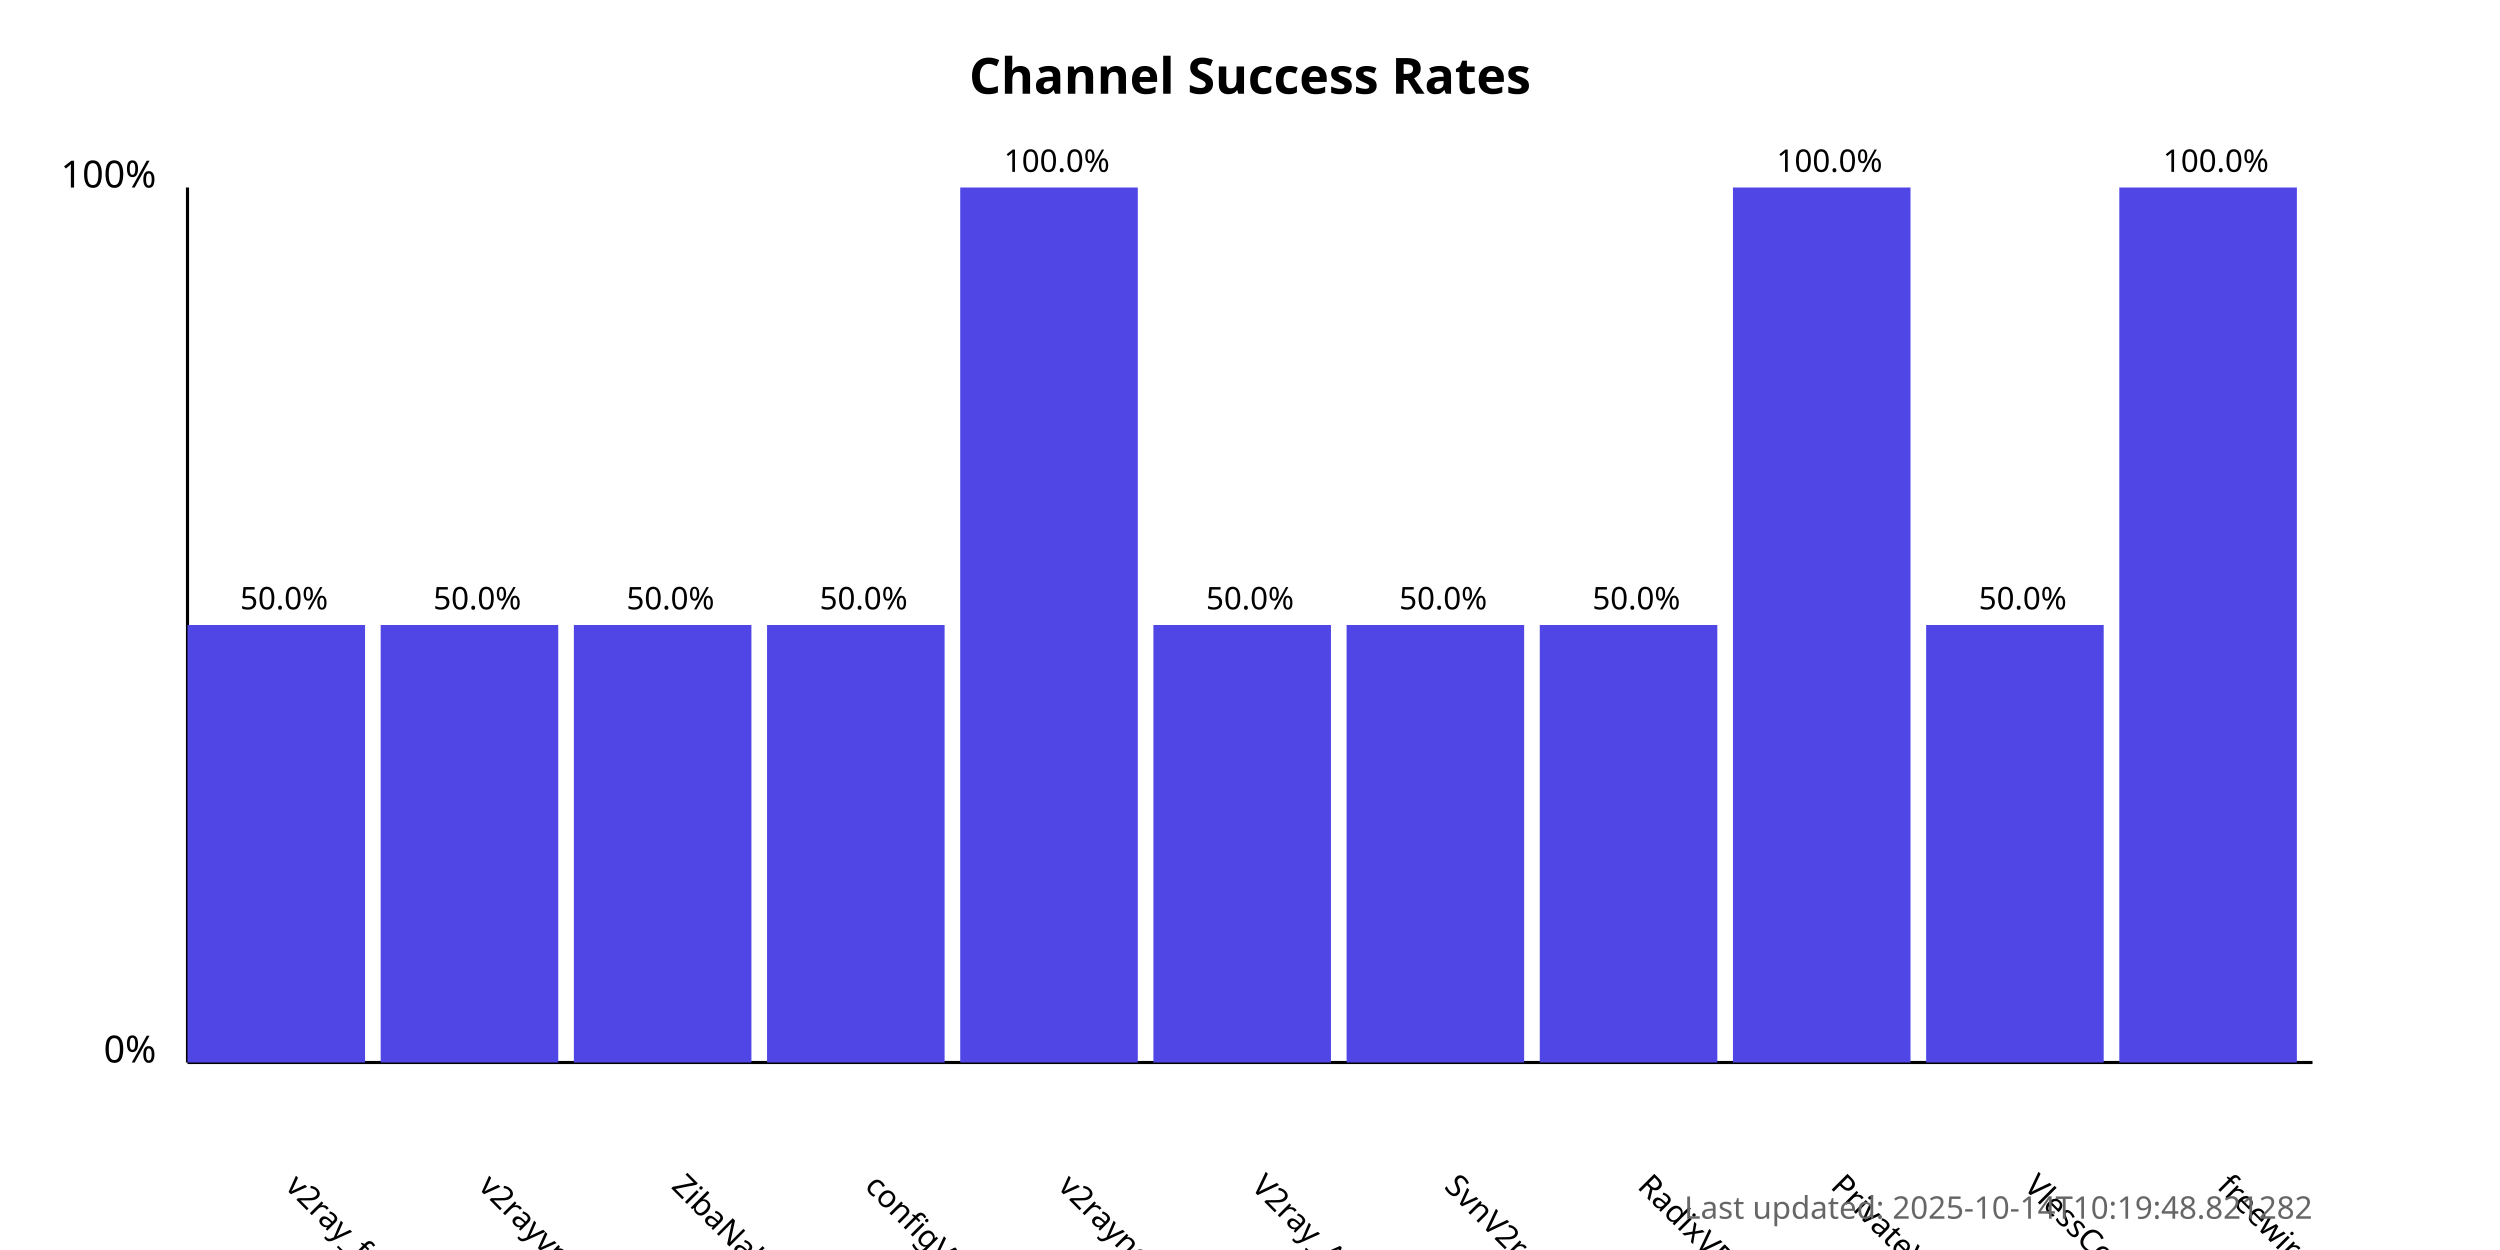
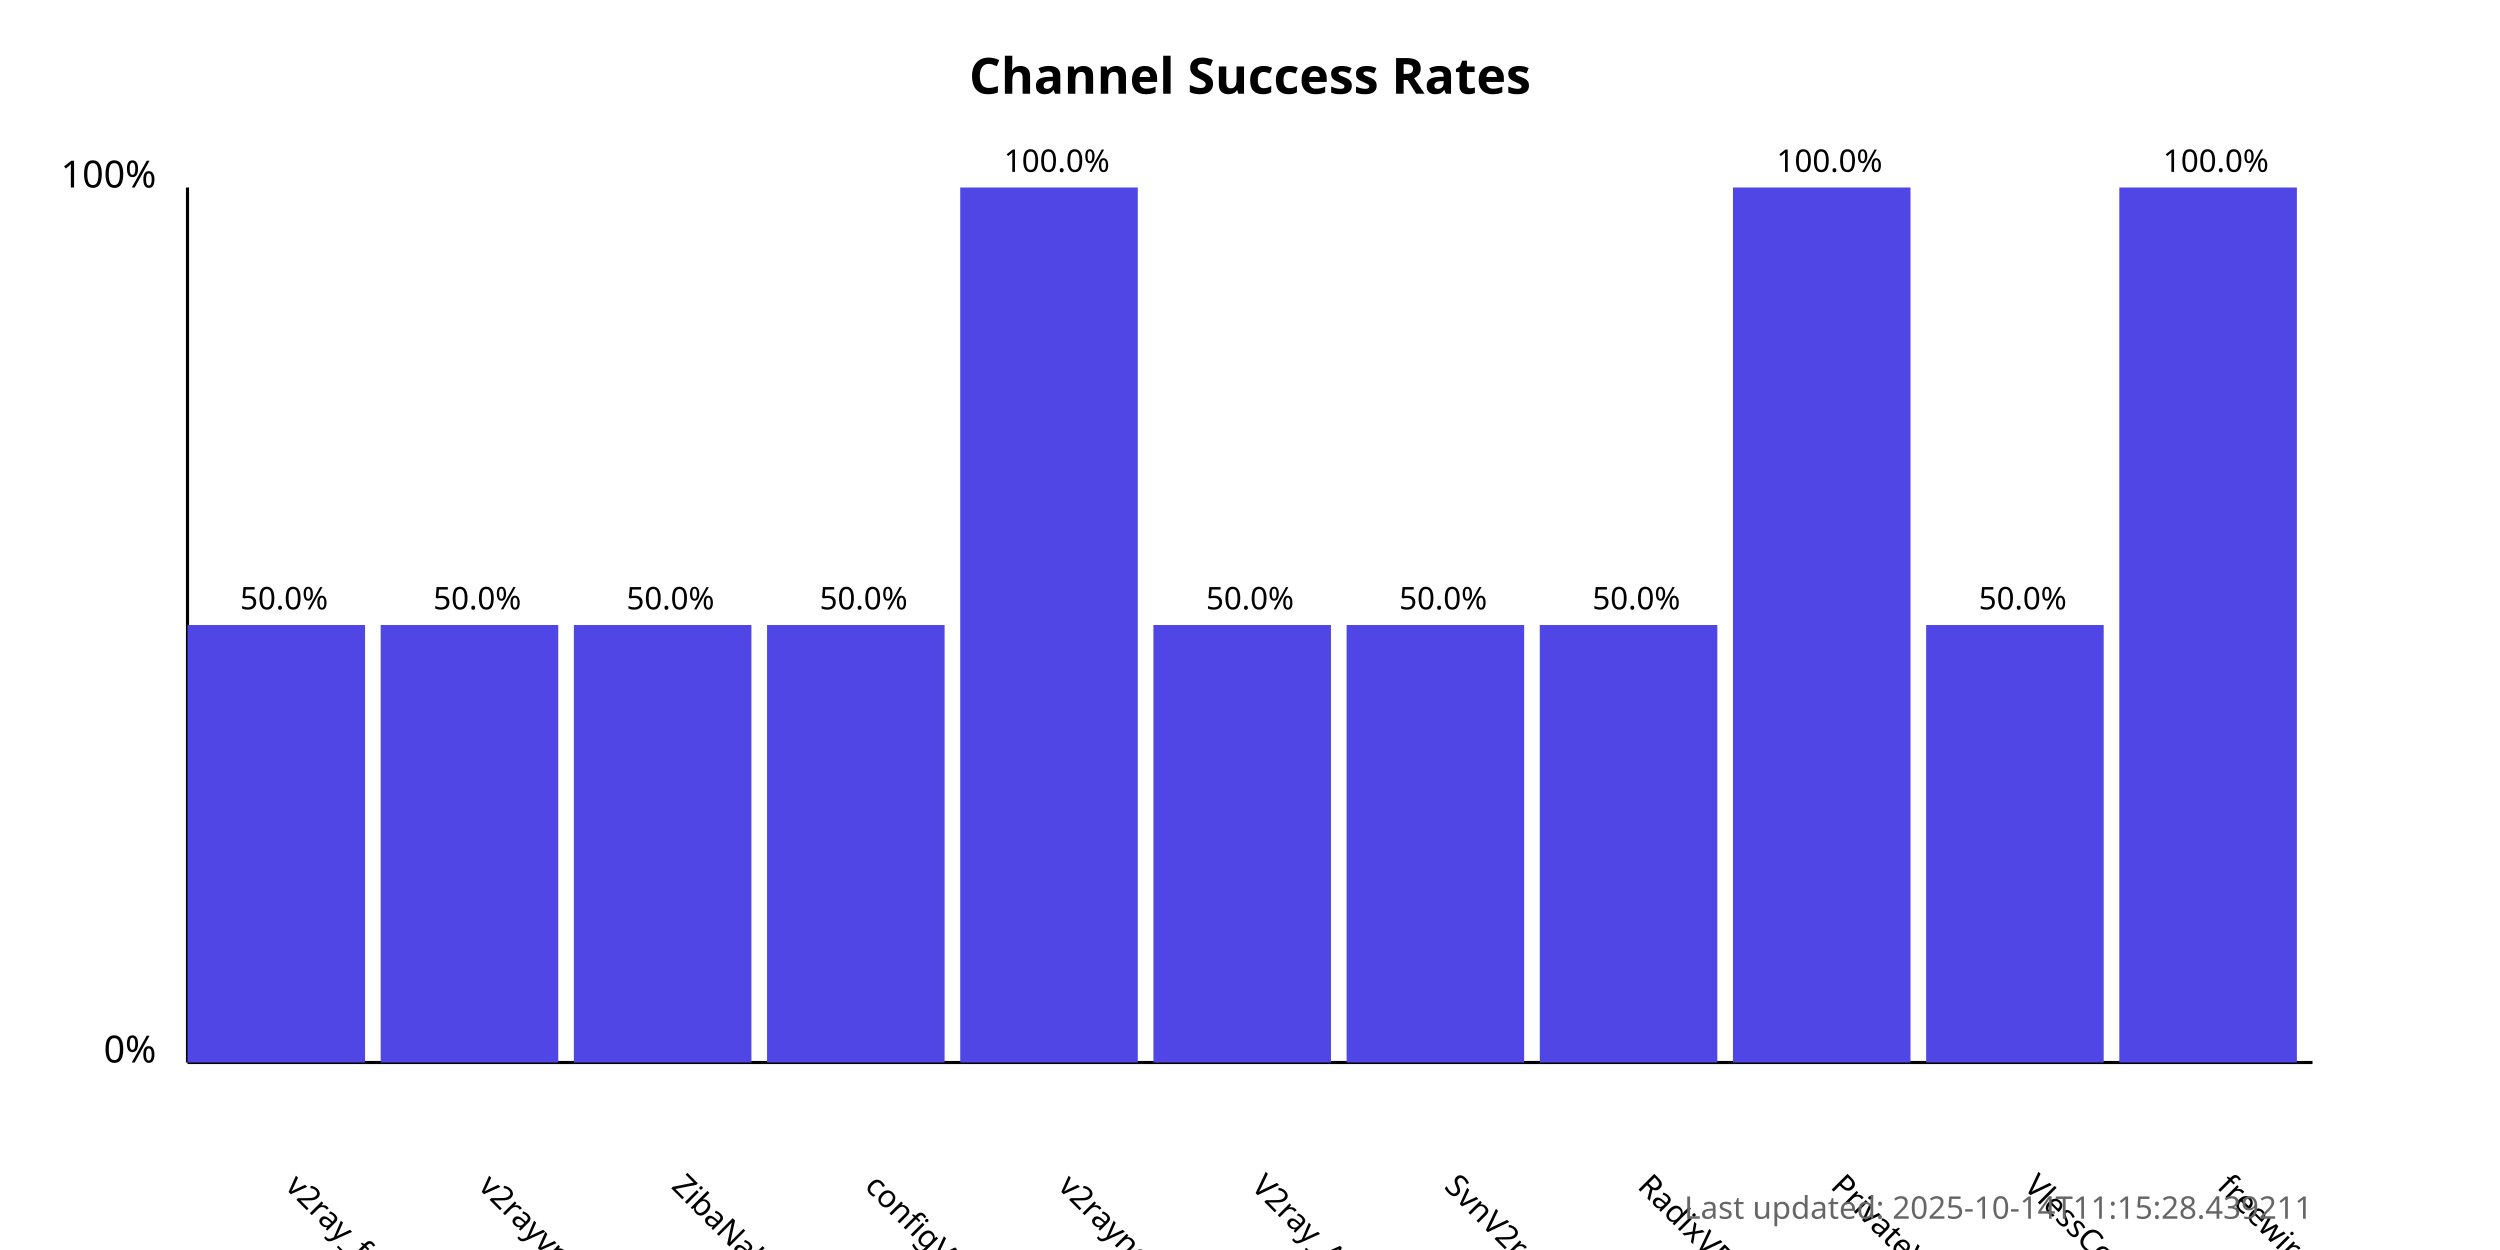
<svg xmlns="http://www.w3.org/2000/svg" width="800" height="400">
  <style>
            .chart-title { font: bold 16px sans-serif; }
            .axis-label { font: 12px sans-serif; }
            .tick-label { font: 10px sans-serif; }
            .bar { fill: #4f46e5; }
            .bar:hover { fill: #6366f1; }
            .timestamp { font: 10px sans-serif; fill: #666; }
        </style>
  <text x="400.0" y="30" text-anchor="middle" class="chart-title">
            Channel Success Rates
        </text>
  <line x1="60" y1="340" x2="60" y2="60" stroke="black" stroke-width="1" />
  <line x1="60" y1="340" x2="740" y2="340" stroke="black" stroke-width="1" />
  <text x="50" y="340" text-anchor="end" class="axis-label">0%</text>
  <text x="50" y="60" text-anchor="end" class="axis-label">100%</text>
  <g>
    <rect x="60" y="200.0" width="56.818" height="140.0" class="bar" />
    <text x="90.909" y="380" transform="rotate(45, 90.90909, 380)" text-anchor="start" class="tick-label">
                v2ray_free_conf
            </text>
    <text x="90.909" y="195.0" text-anchor="middle" class="tick-label">
                50.0%
            </text>
  </g>
  <g>
    <rect x="121.818" y="200.0" width="56.818" height="140.0" class="bar" />
    <text x="152.727" y="380" transform="rotate(45, 152.7273, 380)" text-anchor="start" class="tick-label">
                v2rayvpno
            </text>
    <text x="152.727" y="195.0" text-anchor="middle" class="tick-label">
                50.0%
            </text>
  </g>
  <g>
    <rect x="183.636" y="200.0" width="56.818" height="140.0" class="bar" />
    <text x="214.545" y="380" transform="rotate(45, 214.5455, 380)" text-anchor="start" class="tick-label">
                ZibaNabz
            </text>
    <text x="214.545" y="195.0" text-anchor="middle" class="tick-label">
                50.0%
            </text>
  </g>
  <g>
    <rect x="245.455" y="200.0" width="56.818" height="140.0" class="bar" />
    <text x="276.364" y="380" transform="rotate(45, 276.3636, 380)" text-anchor="start" class="tick-label">
                configV2rayForFree
            </text>
    <text x="276.364" y="195.0" text-anchor="middle" class="tick-label">
                50.0%
            </text>
  </g>
  <g>
    <rect x="307.273" y="60.0" width="56.818" height="280.0" class="bar" />
    <text x="338.182" y="380" transform="rotate(45, 338.1818, 380)" text-anchor="start" class="tick-label">
                v2rayngvpn
            </text>
    <text x="338.182" y="55.0" text-anchor="middle" class="tick-label">
                100.0%
            </text>
  </g>
  <g>
    <rect x="369.091" y="200.0" width="56.818" height="140.0" class="bar" />
    <text x="400.0" y="380" transform="rotate(45, 400.0, 380)" text-anchor="start" class="tick-label">
                V2ray_Alpha
            </text>
    <text x="400.0" y="195.0" text-anchor="middle" class="tick-label">
                50.0%
            </text>
  </g>
  <g>
    <rect x="430.909" y="200.0" width="56.818" height="140.0" class="bar" />
    <text x="461.818" y="380" transform="rotate(45, 461.8182, 380)" text-anchor="start" class="tick-label">
                SvnV2ray
            </text>
    <text x="461.818" y="195.0" text-anchor="middle" class="tick-label">
                50.0%
            </text>
  </g>
  <g>
    <rect x="492.727" y="200.0" width="56.818" height="140.0" class="bar" />
    <text x="523.636" y="380" transform="rotate(45, 523.6364, 380)" text-anchor="start" class="tick-label">
                RadixVPN
            </text>
    <text x="523.636" y="195.0" text-anchor="middle" class="tick-label">
                50.0%
            </text>
  </g>
  <g>
    <rect x="554.545" y="60.0" width="56.818" height="280.0" class="bar" />
    <text x="585.455" y="380" transform="rotate(45, 585.4545, 380)" text-anchor="start" class="tick-label">
                PrivateVPNs
            </text>
    <text x="585.455" y="55.0" text-anchor="middle" class="tick-label">
                100.0%
            </text>
  </g>
  <g>
    <rect x="616.364" y="200.0" width="56.818" height="140.0" class="bar" />
    <text x="647.273" y="380" transform="rotate(45, 647.2727, 380)" text-anchor="start" class="tick-label">
                VlessConfig
            </text>
    <text x="647.273" y="195.0" text-anchor="middle" class="tick-label">
                50.0%
            </text>
  </g>
  <g>
    <rect x="678.182" y="60.0" width="56.818" height="280.0" class="bar" />
    <text x="709.091" y="380" transform="rotate(45, 709.0909, 380)" text-anchor="start" class="tick-label">
                freewireguard
            </text>
    <text x="709.091" y="55.0" text-anchor="middle" class="tick-label">
                100.0%
            </text>
  </g>
  <text x="740" y="390" text-anchor="end" class="timestamp">
-             Last updated: 2025-10-14T10:19:48.821282
+             Last updated: 2025-10-14T11:15:28.439211
        </text>
</svg>
